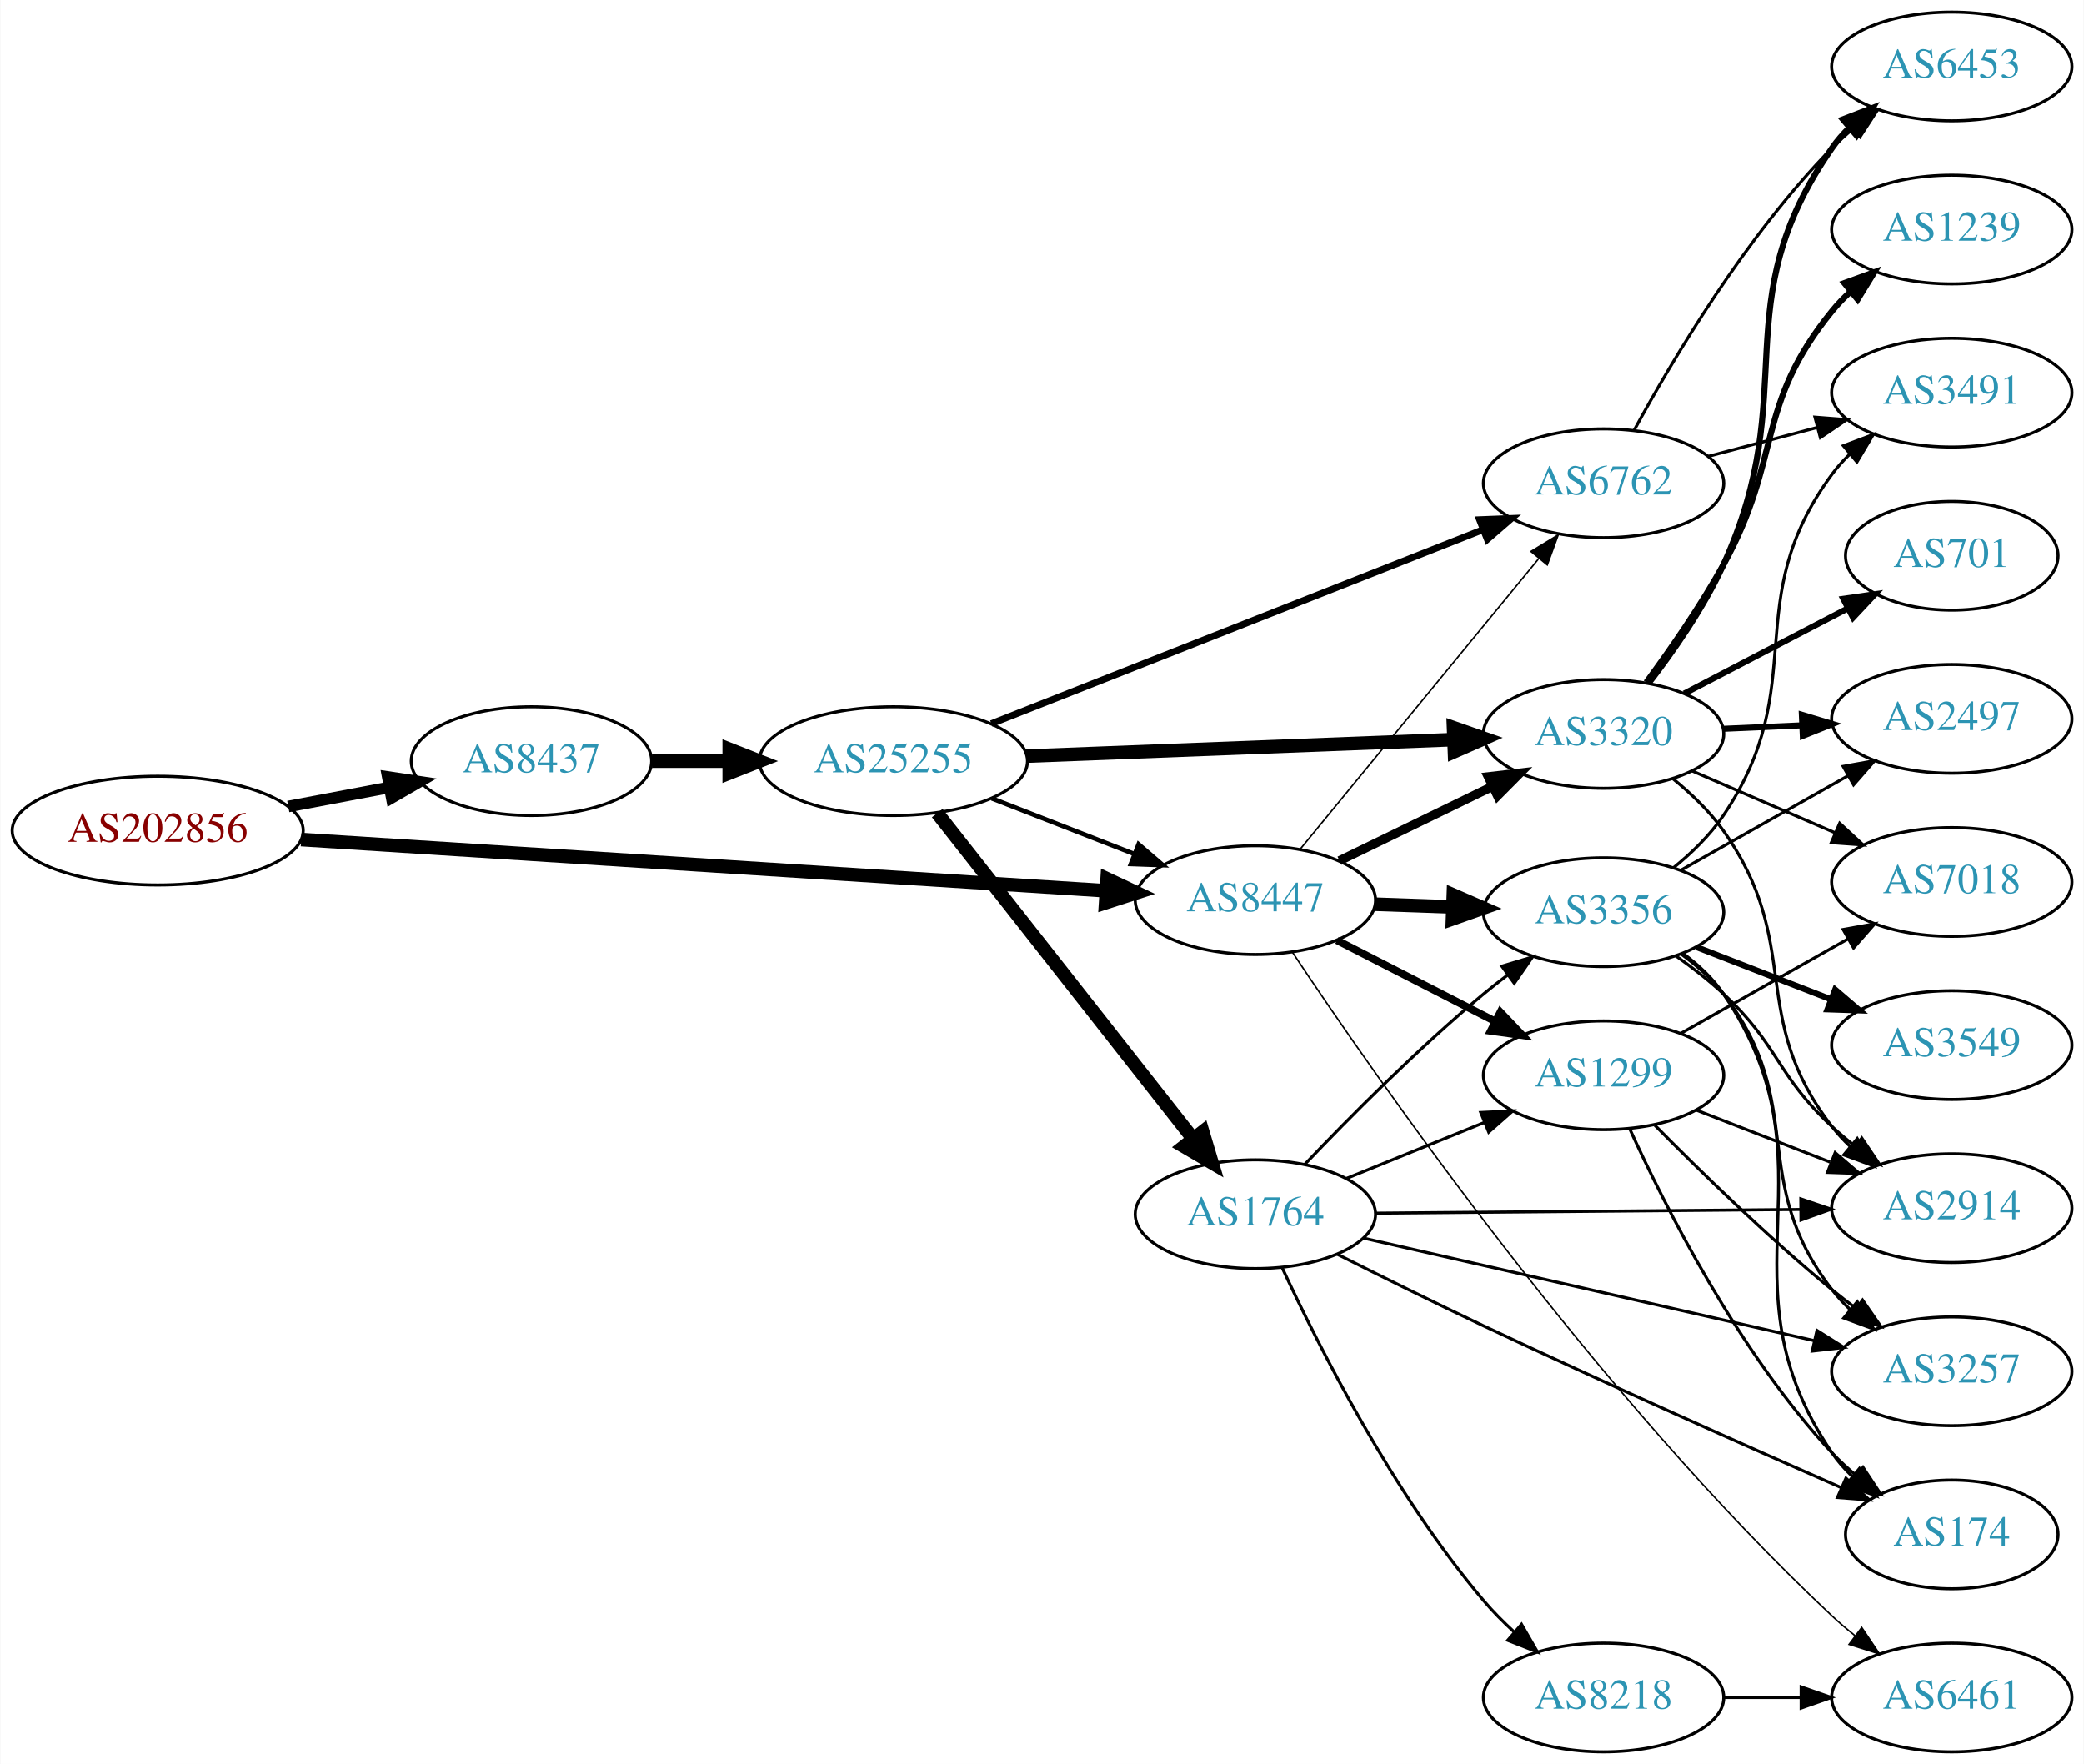
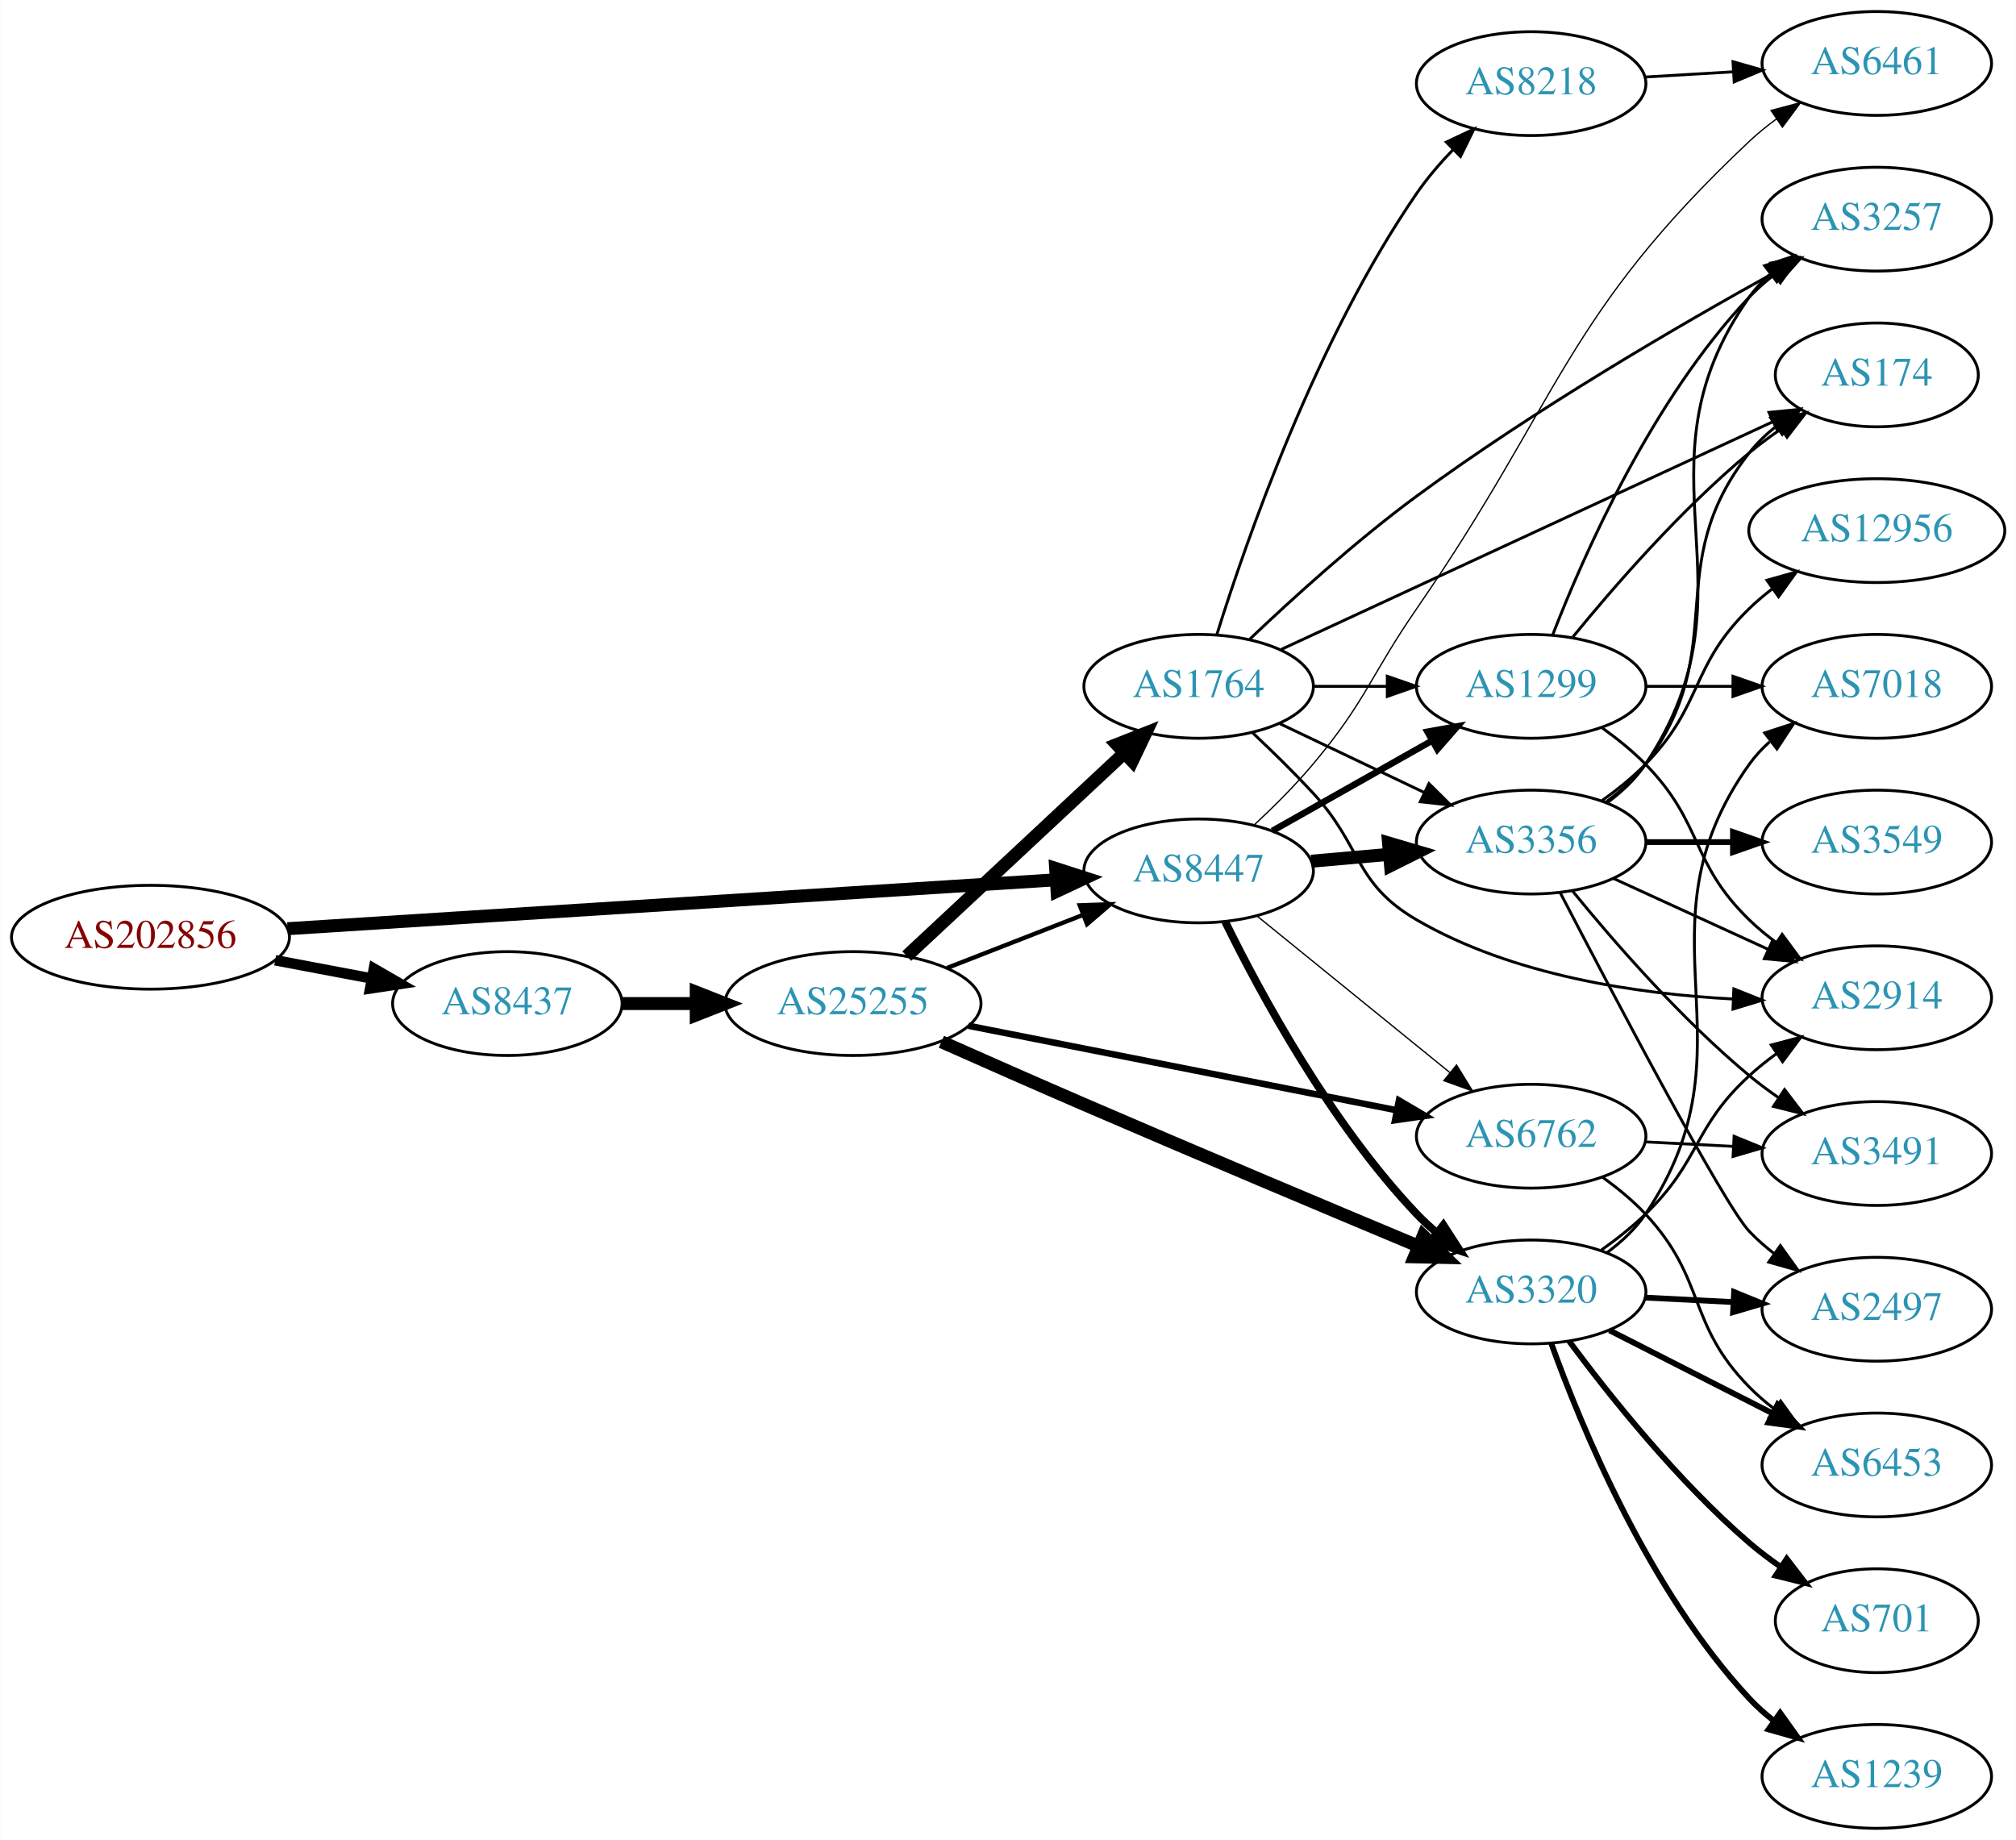
- <svg xmlns="http://www.w3.org/2000/svg" xmlns:xlink="http://www.w3.org/1999/xlink" width="690pt" height="584pt" viewBox="0.00 0.00 689.76 584.00">
-   <g id="graph0" class="graph" transform="scale(1 1) rotate(0) translate(4 580)">
-     <polygon fill="white" stroke="none" points="-4,4 -4,-580 685.755,-580 685.755,4 -4,4" />
+ <svg xmlns="http://www.w3.org/2000/svg" xmlns:xlink="http://www.w3.org/1999/xlink" width="699pt" height="638pt" viewBox="0.00 0.00 698.85 638.00">
+   <g id="graph0" class="graph" transform="scale(1 1) rotate(0) translate(4 634)">
+     <polygon fill="white" stroke="none" points="-4,4 -4,-634 694.855,-634 694.855,4 -4,4" />
    <g id="node1" class="node">
      <g id="a_node1">
        <a xlink:href="/asn/202856" xlink:title="AS202856 ~ BENE GmbH [AT]">
-           <ellipse fill="#ffffff" stroke="black" cx="48.096" cy="-305" rx="48.192" ry="18" />
-           <text text-anchor="middle" x="48.096" y="-301.3" font-family="Times,serif" font-size="14.00" fill="#880000">AS202856</text>
+           <ellipse fill="#ffffff" stroke="black" cx="48.096" cy="-309" rx="48.192" ry="18" />
+           <text text-anchor="middle" x="48.096" y="-305.3" font-family="Times,serif" font-size="14.00" fill="#880000">AS202856</text>
        </a>
      </g>
    </g>
    <g id="node2" class="node">
      <g id="a_node2">
        <a xlink:href="/asn/8437" xlink:title="AS8437 ~ Hutchison Drei Austria GmbH [AT]">
-           <ellipse fill="#ffffff" stroke="black" cx="171.838" cy="-328" rx="39.794" ry="18" />
-           <text text-anchor="middle" x="171.838" y="-324.3" font-family="Times,serif" font-size="14.00" fill="#2c94b3">AS8437</text>
+           <ellipse fill="#ffffff" stroke="black" cx="171.838" cy="-286" rx="39.794" ry="18" />
+           <text text-anchor="middle" x="171.838" y="-282.3" font-family="Times,serif" font-size="14.00" fill="#2c94b3">AS8437</text>
        </a>
      </g>
    </g>
    <g id="edge1" class="edge">
-       <path fill="none" stroke="black" stroke-width="3.825" d="M91.334,-312.98C102.165,-315.026 113.868,-317.237 124.877,-319.317" />
-       <polygon fill="black" stroke="black" stroke-width="3.825" points="124.272,-322.764 134.748,-321.182 125.571,-315.886 124.272,-322.764" />
+       <path fill="none" stroke="black" stroke-width="3.643" d="M91.334,-301.02C102.165,-298.974 113.868,-296.763 124.877,-294.683" />
+       <polygon fill="black" stroke="black" stroke-width="3.643" points="125.571,-298.114 134.748,-292.818 124.272,-291.236 125.571,-298.114" />
    </g>
    <g id="node3" class="node">
      <g id="a_node3">
        <a xlink:href="/asn/8447" xlink:title="AS8447 ~ A1 Telekom Austria AG [AT]">
-           <ellipse fill="#ffffff" stroke="black" cx="411.523" cy="-282" rx="39.794" ry="18" />
-           <text text-anchor="middle" x="411.523" y="-278.3" font-family="Times,serif" font-size="14.00" fill="#2c94b3">AS8447</text>
+           <ellipse fill="#ffffff" stroke="black" cx="411.523" cy="-332" rx="39.794" ry="18" />
+           <text text-anchor="middle" x="411.523" y="-328.3" font-family="Times,serif" font-size="14.00" fill="#2c94b3">AS8447</text>
        </a>
      </g>
    </g>
    <g id="edge2" class="edge">
-       <path fill="none" stroke="black" stroke-width="4.5" d="M95.606,-302.04C164.246,-297.672 292.062,-289.538 361.896,-285.094" />
-       <polygon fill="black" stroke="black" stroke-width="4.5" points="362.446,-289.005 372.176,-284.44 361.946,-281.146 362.446,-289.005" />
+       <path fill="none" stroke="black" stroke-width="4.5" d="M95.606,-311.96C164.246,-316.328 292.062,-324.462 361.896,-328.906" />
+       <polygon fill="black" stroke="black" stroke-width="4.5" points="361.946,-332.854 372.176,-329.56 362.446,-324.995 361.946,-332.854" />
    </g>
    <g id="node4" class="node">
      <g id="a_node4">
        <a xlink:href="/asn/25255" xlink:title="AS25255 ~ ==&gt; TELE2 AUSTRIA &lt;== [AT]">
-           <ellipse fill="#ffffff" stroke="black" cx="291.681" cy="-328" rx="44.393" ry="18" />
-           <text text-anchor="middle" x="291.681" y="-324.3" font-family="Times,serif" font-size="14.00" fill="#2c94b3">AS25255</text>
+           <ellipse fill="#ffffff" stroke="black" cx="291.681" cy="-286" rx="44.393" ry="18" />
+           <text text-anchor="middle" x="291.681" y="-282.3" font-family="Times,serif" font-size="14.00" fill="#2c94b3">AS25255</text>
        </a>
      </g>
    </g>
    <g id="edge3" class="edge">
-       <path fill="none" stroke="black" stroke-width="4.5" d="M211.751,-328C219.853,-328 228.528,-328 237.055,-328" />
-       <polygon fill="black" stroke="black" stroke-width="4.5" points="237.332,-331.938 247.332,-328 237.332,-324.063 237.332,-331.938" />
-     </g>
-     <g id="node5" class="node">
-       <g id="a_node5">
-         <a xlink:href="/asn/6762" xlink:title="AS6762 ~ TELECOM ITALIA SPARKLE S.p.A. [IT]">
-           <ellipse fill="#ffffff" stroke="black" cx="526.816" cy="-420" rx="39.794" ry="18" />
-           <text text-anchor="middle" x="526.816" y="-416.3" font-family="Times,serif" font-size="14.00" fill="#2c94b3">AS6762</text>
-         </a>
-       </g>
-     </g>
-     <g id="edge26" class="edge">
-       <path fill="none" stroke="black" stroke-width="0.5" d="M426.415,-298.922C446.12,-322.924 482.329,-367.029 505.18,-394.864" />
-       <polygon fill="black" stroke="black" stroke-width="0.5" points="502.76,-397.432 511.81,-402.94 508.17,-392.99 502.76,-397.432" />
+       <path fill="none" stroke="black" stroke-width="4.5" d="M211.751,-286C219.853,-286 228.528,-286 237.055,-286" />
+       <polygon fill="black" stroke="black" stroke-width="4.5" points="237.332,-289.938 247.332,-286 237.332,-282.063 237.332,-289.938" />
+     </g>
+     <g id="node6" class="node">
+       <g id="a_node6">
+         <a xlink:href="/asn/3320" xlink:title="AS3320 ~ DTAG [DE]">
+           <ellipse fill="#ffffff" stroke="black" cx="526.816" cy="-186" rx="39.794" ry="18" />
+           <text text-anchor="middle" x="526.816" y="-182.3" font-family="Times,serif" font-size="14.00" fill="#2c94b3">AS3320</text>
+         </a>
+       </g>
+     </g>
+     <g id="edge25" class="edge">
+       <path fill="none" stroke="black" stroke-width="2.7" d="M420.755,-314.348C432.845,-289.695 457.244,-244.447 487.17,-213 489.232,-210.832 491.494,-208.733 493.857,-206.727" />
+       <polygon fill="black" stroke="black" stroke-width="2.7" points="496.379,-209.199 502.13,-200.3 492.085,-203.671 496.379,-209.199" />
    </g>
    <g id="node7" class="node">
      <g id="a_node7">
-         <a xlink:href="/asn/3320" xlink:title="AS3320 ~ DTAG [DE]">
-           <ellipse fill="#ffffff" stroke="black" cx="526.816" cy="-337" rx="39.794" ry="18" />
-           <text text-anchor="middle" x="526.816" y="-333.3" font-family="Times,serif" font-size="14.00" fill="#2c94b3">AS3320</text>
-         </a>
-       </g>
-     </g>
-     <g id="edge25" class="edge">
-       <path fill="none" stroke="black" stroke-width="3" d="M439.372,-295.034C454.469,-302.363 473.513,-311.609 489.882,-319.555" />
-       <polygon fill="black" stroke="black" stroke-width="3" points="488.635,-322.841 499.16,-324.059 491.692,-316.543 488.635,-322.841" />
+         <a xlink:href="/asn/6762" xlink:title="AS6762 ~ TELECOM ITALIA SPARKLE S.p.A. [IT]">
+           <ellipse fill="#ffffff" stroke="black" cx="526.816" cy="-240" rx="39.794" ry="18" />
+           <text text-anchor="middle" x="526.816" y="-236.3" font-family="Times,serif" font-size="14.00" fill="#2c94b3">AS6762</text>
+         </a>
+       </g>
+     </g>
+     <g id="edge23" class="edge">
+       <path fill="none" stroke="black" stroke-width="0.45" d="M431.742,-316.393C450.133,-301.458 478.053,-278.786 498.703,-262.017" />
+       <polygon fill="black" stroke="black" stroke-width="0.45" points="500.947,-264.704 506.503,-255.683 496.534,-259.27 500.947,-264.704" />
    </g>
    <g id="node9" class="node">
      <g id="a_node9">
        <a xlink:href="/asn/3356" xlink:title="AS3356 ~ Level 3 Parent, LLC [US]">
-           <ellipse fill="#ffffff" stroke="black" cx="526.816" cy="-278" rx="39.794" ry="18" />
-           <text text-anchor="middle" x="526.816" y="-274.3" font-family="Times,serif" font-size="14.00" fill="#2c94b3">AS3356</text>
-         </a>
-       </g>
-     </g>
-     <g id="edge23" class="edge">
-       <path fill="none" stroke="black" stroke-width="4.5" d="M451.195,-280.635C459.398,-280.345 468.162,-280.036 476.694,-279.734" />
-       <polygon fill="black" stroke="black" stroke-width="4.5" points="477.079,-283.661 486.934,-279.373 476.801,-275.791 477.079,-283.661" />
+           <ellipse fill="#ffffff" stroke="black" cx="526.816" cy="-342" rx="39.794" ry="18" />
+           <text text-anchor="middle" x="526.816" y="-338.3" font-family="Times,serif" font-size="14.00" fill="#2c94b3">AS3356</text>
+         </a>
+       </g>
+     </g>
+     <g id="edge22" class="edge">
+       <path fill="none" stroke="black" stroke-width="4.5" d="M450.563,-335.358C459.25,-336.124 468.594,-336.949 477.643,-337.748" />
+       <polygon fill="black" stroke="black" stroke-width="4.5" points="477.376,-341.677 487.684,-338.634 478.068,-333.833 477.376,-341.677" />
+     </g>
+     <g id="node12" class="node">
+       <g id="a_node12">
+         <a xlink:href="/asn/1299" xlink:title="AS1299 ~ Telia Carrier [EU]">
+           <ellipse fill="#ffffff" stroke="black" cx="526.816" cy="-396" rx="39.794" ry="18" />
+           <text text-anchor="middle" x="526.816" y="-392.3" font-family="Times,serif" font-size="14.00" fill="#2c94b3">AS1299</text>
+         </a>
+       </g>
+     </g>
+     <g id="edge24" class="edge">
+       <path fill="none" stroke="black" stroke-width="2.25" d="M437.106,-345.887C453.288,-355.029 474.676,-367.111 492.396,-377.121" />
+       <polygon fill="black" stroke="black" stroke-width="2.25" points="490.853,-380.269 501.281,-382.14 494.296,-374.174 490.853,-380.269" />
+     </g>
+     <g id="node20" class="node">
+       <g id="a_node20">
+         <a xlink:href="/asn/6461" xlink:title="AS6461 ~ Zayo Bandwidth [US]">
+           <ellipse fill="#ffffff" stroke="black" cx="646.659" cy="-612" rx="39.794" ry="18" />
+           <text text-anchor="middle" x="646.659" y="-608.3" font-family="Times,serif" font-size="14.00" fill="#2c94b3">AS6461</text>
+         </a>
+       </g>
+     </g>
+     <g id="edge26" class="edge">
+       <path fill="none" stroke="black" stroke-width="0.45" d="M430.654,-347.812C437.422,-354.102 444.964,-361.596 451.17,-369 469.698,-391.106 470.805,-399.247 487.17,-423 537.306,-495.774 538.131,-524.41 602.463,-585 605.35,-587.719 608.551,-590.314 611.867,-592.745" />
+       <polygon fill="black" stroke="black" stroke-width="0.45" points="609.996,-595.705 620.236,-598.427 613.928,-589.914 609.996,-595.705" />
+     </g>
+     <g id="edge7" class="edge">
+       <path fill="none" stroke="black" stroke-width="1.5" d="M324.26,-298.327C338.689,-303.96 355.929,-310.689 371.19,-316.646" />
+       <polygon fill="black" stroke="black" stroke-width="1.5" points="370.296,-320.054 380.884,-320.43 372.841,-313.534 370.296,-320.054" />
+     </g>
+     <g id="node5" class="node">
+       <g id="a_node5">
+         <a xlink:href="/asn/1764" xlink:title="AS1764 ~ NEXTLAYER-AS [AT]">
+           <ellipse fill="#ffffff" stroke="black" cx="411.523" cy="-396" rx="39.794" ry="18" />
+           <text text-anchor="middle" x="411.523" y="-392.3" font-family="Times,serif" font-size="14.00" fill="#2c94b3">AS1764</text>
+         </a>
+       </g>
+     </g>
+     <g id="edge4" class="edge">
+       <path fill="none" stroke="black" stroke-width="4.5" d="M310.323,-302.468C330.31,-321.125 363.034,-351.671 385.617,-372.752" />
+       <polygon fill="black" stroke="black" stroke-width="4.5" points="383.148,-375.833 393.145,-379.778 388.522,-370.076 383.148,-375.833" />
+     </g>
+     <g id="edge5" class="edge">
+       <path fill="none" stroke="black" stroke-width="4.5" d="M322.339,-272.753C337.188,-266.157 355.455,-258.095 371.877,-251 411.166,-234.025 456.297,-215.027 487.488,-201.976" />
+       <polygon fill="black" stroke="black" stroke-width="4.5" points="489.393,-205.448 497.1,-197.958 486.355,-198.182 489.393,-205.448" />
+     </g>
+     <g id="edge6" class="edge">
+       <path fill="none" stroke="black" stroke-width="2.25" d="M331.702,-278.301C372.624,-270.226 436.88,-257.548 480.137,-249.013" />
+       <polygon fill="black" stroke="black" stroke-width="2.25" points="480.98,-252.414 490.113,-247.045 479.625,-245.547 480.98,-252.414" />
+     </g>
+     <g id="node8" class="node">
+       <g id="a_node8">
+         <a xlink:href="/asn/174" xlink:title="AS174 ~ Cogent Communications [US]">
+           <ellipse fill="#ffffff" stroke="black" cx="646.659" cy="-504" rx="35.194" ry="18" />
+           <text text-anchor="middle" x="646.659" y="-500.3" font-family="Times,serif" font-size="14.00" fill="#2c94b3">AS174</text>
+         </a>
+       </g>
+     </g>
+     <g id="edge8" class="edge">
+       <path fill="none" stroke="black" d="M440.182,-408.813C482.724,-428.52 564.161,-466.246 610.718,-487.814" />
+       <polygon fill="black" stroke="black" points="609.275,-491.003 619.82,-492.03 612.218,-484.651 609.275,-491.003" />
+     </g>
+     <g id="edge9" class="edge">
+       <path fill="none" stroke="black" d="M439.66,-383.066C454.654,-375.919 473.475,-366.948 489.698,-359.215" />
+       <polygon fill="black" stroke="black" points="491.38,-362.291 498.901,-354.829 488.368,-355.972 491.38,-362.291" />
+     </g>
+     <g id="node10" class="node">
+       <g id="a_node10">
+         <a xlink:href="/asn/2914" xlink:title="AS2914 ~ NTT America, Inc. [US]">
+           <ellipse fill="#ffffff" stroke="black" cx="646.659" cy="-288" rx="39.794" ry="18" />
+           <text text-anchor="middle" x="646.659" y="-284.3" font-family="Times,serif" font-size="14.00" fill="#2c94b3">AS2914</text>
+         </a>
+       </g>
+     </g>
+     <g id="edge10" class="edge">
+       <path fill="none" stroke="black" d="M430.28,-379.858C437.002,-373.528 444.61,-366.092 451.17,-359 468.327,-340.451 465.33,-327.706 487.17,-315 520.369,-295.686 563.67,-289.334 596.621,-287.59" />
+       <polygon fill="black" stroke="black" points="597.079,-291.075 606.93,-287.175 596.797,-284.08 597.079,-291.075" />
+     </g>
+     <g id="node11" class="node">
+       <g id="a_node11">
+         <a xlink:href="/asn/8218" xlink:title="AS8218 ~ legacy Neotelecoms [FR]">
+           <ellipse fill="#ffffff" stroke="black" cx="526.816" cy="-605" rx="39.794" ry="18" />
+           <text text-anchor="middle" x="526.816" y="-601.3" font-family="Times,serif" font-size="14.00" fill="#2c94b3">AS8218</text>
+         </a>
+       </g>
+     </g>
+     <g id="edge11" class="edge">
+       <path fill="none" stroke="black" d="M417.812,-413.871C427.934,-446.296 452.188,-516.165 487.17,-567 490.81,-572.29 495.256,-577.461 499.82,-582.199" />
+       <polygon fill="black" stroke="black" points="497.403,-584.732 506.989,-589.245 502.31,-579.739 497.403,-584.732" />
+     </g>
+     <g id="edge12" class="edge">
+       <path fill="none" stroke="black" d="M451.195,-396C459.398,-396 468.162,-396 476.694,-396" />
+       <polygon fill="black" stroke="black" points="476.934,-399.5 486.934,-396 476.933,-392.5 476.934,-399.5" />
    </g>
    <g id="node13" class="node">
      <g id="a_node13">
-         <a xlink:href="/asn/1299" xlink:title="AS1299 ~ Telia Carrier [EU]">
-           <ellipse fill="#ffffff" stroke="black" cx="526.816" cy="-224" rx="39.794" ry="18" />
-           <text text-anchor="middle" x="526.816" y="-220.3" font-family="Times,serif" font-size="14.00" fill="#2c94b3">AS1299</text>
-         </a>
-       </g>
-     </g>
-     <g id="edge24" class="edge">
-       <path fill="none" stroke="black" stroke-width="2.5" d="M438.515,-268.694C454.059,-260.736 474.01,-250.522 490.914,-241.868" />
-       <polygon fill="black" stroke="black" stroke-width="2.5" points="492.639,-244.917 499.945,-237.244 489.449,-238.686 492.639,-244.917" />
+         <a xlink:href="/asn/3257" xlink:title="AS3257 ~ GTT [DE]">
+           <ellipse fill="#ffffff" stroke="black" cx="646.659" cy="-558" rx="39.794" ry="18" />
+           <text text-anchor="middle" x="646.659" y="-554.3" font-family="Times,serif" font-size="14.00" fill="#2c94b3">AS3257</text>
+         </a>
+       </g>
+     </g>
+     <g id="edge13" class="edge">
+       <path fill="none" stroke="black" d="M429.276,-412.389C443.94,-426.339 466.13,-446.52 487.17,-462 528.026,-492.06 578.678,-521.509 611.56,-539.696" />
+       <polygon fill="black" stroke="black" points="609.89,-542.773 620.34,-544.519 613.26,-536.637 609.89,-542.773" />
+     </g>
+     <g id="edge21" class="edge">
+       <path fill="none" stroke="black" d="M551.229,-200.572C556.492,-204.323 561.873,-208.562 566.463,-213 585.634,-231.536 582.823,-242.961 602.463,-261 605.383,-263.683 608.606,-266.254 611.936,-268.671" />
+       <polygon fill="black" stroke="black" points="610.075,-271.638 620.321,-274.335 613.993,-265.837 610.075,-271.638" />
+     </g>
+     <g id="node15" class="node">
+       <g id="a_node15">
+         <a xlink:href="/asn/6453" xlink:title="AS6453 ~ TATA COMMUNICATIONS (AMERICA) INC [US]">
+           <ellipse fill="#ffffff" stroke="black" cx="646.659" cy="-126" rx="39.794" ry="18" />
+           <text text-anchor="middle" x="646.659" y="-122.3" font-family="Times,serif" font-size="14.00" fill="#2c94b3">AS6453</text>
+         </a>
+       </g>
+     </g>
+     <g id="edge16" class="edge">
+       <path fill="none" stroke="black" stroke-width="2" d="M553.969,-172.684C570.599,-164.217 592.335,-153.15 610.47,-143.917" />
+       <polygon fill="black" stroke="black" stroke-width="2" points="612.255,-146.935 619.579,-139.279 609.079,-140.697 612.255,-146.935" />
    </g>
    <g id="node16" class="node">
      <g id="a_node16">
-         <a xlink:href="/asn/6461" xlink:title="AS6461 ~ Zayo Bandwidth [US]">
-           <ellipse fill="#ffffff" stroke="black" cx="642.109" cy="-18" rx="39.794" ry="18" />
-           <text text-anchor="middle" x="642.109" y="-14.3" font-family="Times,serif" font-size="14.00" fill="#2c94b3">AS6461</text>
-         </a>
-       </g>
-     </g>
-     <g id="edge27" class="edge">
-       <path fill="none" stroke="black" stroke-width="0.5" d="M423.73,-264.836C451.038,-223.795 524.517,-117.978 602.463,-45 604.852,-42.762 607.439,-40.565 610.102,-38.45" />
-       <polygon fill="black" stroke="black" stroke-width="0.5" points="612.291,-41.184 618.203,-32.392 608.099,-35.578 612.291,-41.184" />
-     </g>
-     <g id="edge7" class="edge">
-       <path fill="none" stroke="black" stroke-width="1.5" d="M324.26,-315.673C338.689,-310.04 355.929,-303.311 371.19,-297.354" />
-       <polygon fill="black" stroke="black" stroke-width="1.5" points="372.841,-300.466 380.884,-293.57 370.296,-293.946 372.841,-300.466" />
-     </g>
-     <g id="edge4" class="edge">
-       <path fill="none" stroke="black" stroke-width="2.25" d="M324.122,-340.408C366.271,-357.04 441.068,-386.557 486.774,-404.593" />
-       <polygon fill="black" stroke="black" stroke-width="2.25" points="485.754,-407.953 496.341,-408.369 488.324,-401.442 485.754,-407.953" />
-     </g>
-     <g id="node6" class="node">
-       <g id="a_node6">
-         <a xlink:href="/asn/1764" xlink:title="AS1764 ~ NEXTLAYER-AS [AT]">
-           <ellipse fill="#ffffff" stroke="black" cx="411.523" cy="-178" rx="39.794" ry="18" />
-           <text text-anchor="middle" x="411.523" y="-174.3" font-family="Times,serif" font-size="14.00" fill="#2c94b3">AS1764</text>
-         </a>
-       </g>
-     </g>
-     <g id="edge5" class="edge">
-       <path fill="none" stroke="black" stroke-width="4.5" d="M306.199,-310.793C326.976,-284.345 366.868,-233.568 390.85,-203.042" />
-       <polygon fill="black" stroke="black" stroke-width="4.5" points="394.081,-205.302 397.163,-195.006 387.889,-200.437 394.081,-205.302" />
-     </g>
-     <g id="edge6" class="edge">
-       <path fill="none" stroke="black" stroke-width="4.5" d="M335.713,-329.661C375.739,-331.206 435.315,-333.506 477.078,-335.118" />
-       <polygon fill="black" stroke="black" stroke-width="4.5" points="477.144,-339.061 487.289,-335.513 477.448,-331.192 477.144,-339.061" />
+         <a xlink:href="/asn/2497" xlink:title="AS2497 ~ Internet Initiative Japan Inc. [JP]">
+           <ellipse fill="#ffffff" stroke="black" cx="646.659" cy="-180" rx="39.794" ry="18" />
+           <text text-anchor="middle" x="646.659" y="-176.3" font-family="Times,serif" font-size="14.00" fill="#2c94b3">AS2497</text>
+         </a>
+       </g>
+     </g>
+     <g id="edge17" class="edge">
+       <path fill="none" stroke="black" stroke-width="2" d="M566.402,-184.035C576.169,-183.538 586.785,-182.998 596.979,-182.479" />
+       <polygon fill="black" stroke="black" stroke-width="2" points="597.177,-185.973 606.986,-181.969 596.821,-178.982 597.177,-185.973" />
+     </g>
+     <g id="node17" class="node">
+       <g id="a_node17">
+         <a xlink:href="/asn/1239" xlink:title="AS1239 ~ Sprint [US]">
+           <ellipse fill="#ffffff" stroke="black" cx="646.659" cy="-18" rx="39.794" ry="18" />
+           <text text-anchor="middle" x="646.659" y="-14.3" font-family="Times,serif" font-size="14.00" fill="#2c94b3">AS1239</text>
+         </a>
+       </g>
+     </g>
+     <g id="edge18" class="edge">
+       <path fill="none" stroke="black" stroke-width="2" d="M533.801,-168.135C544.115,-139.441 567.552,-82.509 602.463,-45 605.023,-42.249 607.924,-39.667 610.982,-37.274" />
+       <polygon fill="black" stroke="black" stroke-width="2" points="613.162,-40.019 619.316,-31.394 609.127,-34.299 613.162,-40.019" />
+     </g>
+     <g id="node18" class="node">
+       <g id="a_node18">
+         <a xlink:href="/asn/7018" xlink:title="AS7018 ~ AT&amp;T Services, Inc. [US]">
+           <ellipse fill="#ffffff" stroke="black" cx="646.659" cy="-396" rx="39.794" ry="18" />
+           <text text-anchor="middle" x="646.659" y="-392.3" font-family="Times,serif" font-size="14.00" fill="#2c94b3">AS7018</text>
+         </a>
+       </g>
+     </g>
+     <g id="edge19" class="edge">
+       <path fill="none" stroke="black" d="M553.104,-199.628C558.161,-203.371 562.982,-207.845 566.463,-213 606.28,-271.972 561.149,-311.066 602.463,-369 604.465,-371.808 606.86,-374.387 609.481,-376.742" />
+       <polygon fill="black" stroke="black" points="607.786,-379.851 617.858,-383.138 612.034,-374.288 607.786,-379.851" />
+     </g>
+     <g id="node19" class="node">
+       <g id="a_node19">
+         <a xlink:href="/asn/701" xlink:title="AS701 ~ UUNET [US]">
+           <ellipse fill="#ffffff" stroke="black" cx="646.659" cy="-72" rx="35.194" ry="18" />
+           <text text-anchor="middle" x="646.659" y="-68.3" font-family="Times,serif" font-size="14.00" fill="#2c94b3">AS701</text>
+         </a>
+       </g>
+     </g>
+     <g id="edge20" class="edge">
+       <path fill="none" stroke="black" stroke-width="2" d="M539.968,-168.952C553.751,-150.362 577.563,-120.409 602.463,-99 605.874,-96.067 609.636,-93.233 613.473,-90.575" />
+       <polygon fill="black" stroke="black" stroke-width="2" points="615.439,-93.471 621.89,-85.067 611.606,-87.614 615.439,-93.471" />
    </g>
    <g id="node14" class="node">
      <g id="a_node14">
        <a xlink:href="/asn/3491" xlink:title="AS3491 ~ PCCW Global, Inc. [US]">
-           <ellipse fill="#ffffff" stroke="black" cx="642.109" cy="-450" rx="39.794" ry="18" />
-           <text text-anchor="middle" x="642.109" y="-446.3" font-family="Times,serif" font-size="14.00" fill="#2c94b3">AS3491</text>
+           <ellipse fill="#ffffff" stroke="black" cx="646.659" cy="-234" rx="39.794" ry="18" />
+           <text text-anchor="middle" x="646.659" y="-230.3" font-family="Times,serif" font-size="14.00" fill="#2c94b3">AS3491</text>
        </a>
      </g>
    </g>
    <g id="edge14" class="edge">
-       <path fill="none" stroke="black" d="M561.501,-428.92C572.814,-431.915 585.597,-435.3 597.556,-438.467" />
-       <polygon fill="black" stroke="black" points="596.795,-441.886 607.358,-441.063 598.587,-435.12 596.795,-441.886" />
-     </g>
-     <g id="node15" class="node">
-       <g id="a_node15">
-         <a xlink:href="/asn/6453" xlink:title="AS6453 ~ TATA COMMUNICATIONS (AMERICA) INC [US]">
-           <ellipse fill="#ffffff" stroke="black" cx="642.109" cy="-558" rx="39.794" ry="18" />
-           <text text-anchor="middle" x="642.109" y="-554.3" font-family="Times,serif" font-size="14.00" fill="#2c94b3">AS6453</text>
-         </a>
-       </g>
+       <path fill="none" stroke="black" d="M566.402,-238.035C576.169,-237.538 586.785,-236.998 596.979,-236.479" />
+       <polygon fill="black" stroke="black" points="597.177,-239.973 606.986,-235.969 596.821,-232.982 597.177,-239.973" />
    </g>
    <g id="edge15" class="edge">
-       <path fill="none" stroke="black" d="M536.952,-437.598C549.557,-460.783 573.982,-502.008 602.463,-531 604.56,-533.135 606.846,-535.211 609.225,-537.201" />
-       <polygon fill="black" stroke="black" points="607.47,-540.267 617.528,-543.597 611.743,-534.722 607.47,-540.267" />
-     </g>
-     <g id="node8" class="node">
-       <g id="a_node8">
-         <a xlink:href="/asn/174" xlink:title="AS174 ~ Cogent Communications [US]">
-           <ellipse fill="#ffffff" stroke="black" cx="642.109" cy="-72" rx="35.194" ry="18" />
-           <text text-anchor="middle" x="642.109" y="-68.3" font-family="Times,serif" font-size="14.00" fill="#2c94b3">AS174</text>
-         </a>
-       </g>
-     </g>
-     <g id="edge8" class="edge">
-       <path fill="none" stroke="black" d="M438.657,-164.736C452.928,-157.572 470.948,-148.652 487.17,-141 527.498,-121.976 574.306,-101.175 605.622,-87.439" />
-       <polygon fill="black" stroke="black" points="607.062,-90.629 614.819,-83.413 604.255,-84.217 607.062,-90.629" />
-     </g>
-     <g id="edge9" class="edge">
-       <path fill="none" stroke="black" d="M427.828,-194.455C442.441,-209.796 465.397,-232.956 487.17,-251 489.69,-253.089 492.367,-255.184 495.089,-257.233" />
-       <polygon fill="black" stroke="black" points="493.134,-260.139 503.282,-263.187 497.249,-254.477 493.134,-260.139" />
-     </g>
-     <g id="node10" class="node">
-       <g id="a_node10">
-         <a xlink:href="/asn/8218" xlink:title="AS8218 ~ legacy Neotelecoms [FR]">
-           <ellipse fill="#ffffff" stroke="black" cx="526.816" cy="-18" rx="39.794" ry="18" />
-           <text text-anchor="middle" x="526.816" y="-14.3" font-family="Times,serif" font-size="14.00" fill="#2c94b3">AS8218</text>
-         </a>
-       </g>
-     </g>
-     <g id="edge10" class="edge">
-       <path fill="none" stroke="black" d="M420.433,-160.19C432.478,-134.246 457.212,-85.309 487.17,-50 490.167,-46.467 493.587,-43.021 497.125,-39.778" />
-       <polygon fill="black" stroke="black" points="499.646,-42.226 504.939,-33.048 495.078,-36.922 499.646,-42.226" />
-     </g>
-     <g id="node11" class="node">
-       <g id="a_node11">
-         <a xlink:href="/asn/3257" xlink:title="AS3257 ~ GTT [DE]">
-           <ellipse fill="#ffffff" stroke="black" cx="642.109" cy="-126" rx="39.794" ry="18" />
-           <text text-anchor="middle" x="642.109" y="-122.3" font-family="Times,serif" font-size="14.00" fill="#2c94b3">AS3257</text>
-         </a>
-       </g>
-     </g>
-     <g id="edge11" class="edge">
-       <path fill="none" stroke="black" d="M447.24,-170.102C487.215,-161.009 552.973,-146.05 596.657,-136.112" />
-       <polygon fill="black" stroke="black" points="597.466,-139.518 606.44,-133.887 595.913,-132.692 597.466,-139.518" />
-     </g>
-     <g id="node12" class="node">
-       <g id="a_node12">
-         <a xlink:href="/asn/2914" xlink:title="AS2914 ~ NTT America, Inc. [US]">
-           <ellipse fill="#ffffff" stroke="black" cx="642.109" cy="-180" rx="39.794" ry="18" />
-           <text text-anchor="middle" x="642.109" y="-176.3" font-family="Times,serif" font-size="14.00" fill="#2c94b3">AS2914</text>
-         </a>
-       </g>
-     </g>
-     <g id="edge12" class="edge">
-       <path fill="none" stroke="black" d="M451.3,-178.339C490.132,-178.679 550.016,-179.203 592.114,-179.571" />
-       <polygon fill="black" stroke="black" points="592.112,-183.071 602.142,-179.659 592.173,-176.072 592.112,-183.071" />
-     </g>
-     <g id="edge13" class="edge">
-       <path fill="none" stroke="black" d="M441.699,-189.846C455.574,-195.48 472.352,-202.292 487.261,-208.346" />
-       <polygon fill="black" stroke="black" points="486.157,-211.675 496.739,-212.194 488.79,-205.189 486.157,-211.675" />
-     </g>
-     <g id="edge22" class="edge">
-       <path fill="none" stroke="black" d="M549.781,-322.158C555.815,-317.256 561.935,-311.401 566.463,-305 593.258,-267.117 574.141,-243.756 602.463,-207 604.242,-204.69 606.275,-202.501 608.456,-200.442" />
-       <polygon fill="black" stroke="black" points="610.812,-203.035 616.289,-193.966 606.352,-197.64 610.812,-203.035" />
-     </g>
-     <g id="edge21" class="edge">
-       <path fill="none" stroke="black" stroke-width="2" d="M541.662,-353.71C549.896,-364.379 559.968,-378.824 566.463,-393 592.864,-450.626 566.25,-478.976 602.463,-531 604.128,-533.393 606.079,-535.643 608.203,-537.743" />
-       <polygon fill="black" stroke="black" stroke-width="2" points="606.039,-540.498 615.929,-544.298 610.568,-535.16 606.039,-540.498" />
-     </g>
-     <g id="node17" class="node">
-       <g id="a_node17">
-         <a xlink:href="/asn/7018" xlink:title="AS7018 ~ AT&amp;T Services, Inc. [US]">
-           <ellipse fill="#ffffff" stroke="black" cx="642.109" cy="-288" rx="39.794" ry="18" />
-           <text text-anchor="middle" x="642.109" y="-284.3" font-family="Times,serif" font-size="14.00" fill="#2c94b3">AS7018</text>
-         </a>
-       </g>
-     </g>
-     <g id="edge17" class="edge">
-       <path fill="none" stroke="black" d="M556.112,-324.762C570.441,-318.564 588.031,-310.957 603.483,-304.273" />
-       <polygon fill="black" stroke="black" points="604.992,-307.434 612.781,-300.252 602.213,-301.01 604.992,-307.434" />
-     </g>
-     <g id="node18" class="node">
-       <g id="a_node18">
-         <a xlink:href="/asn/1239" xlink:title="AS1239 ~ Sprint [US]">
-           <ellipse fill="#ffffff" stroke="black" cx="642.109" cy="-504" rx="39.794" ry="18" />
-           <text text-anchor="middle" x="642.109" y="-500.3" font-family="Times,serif" font-size="14.00" fill="#2c94b3">AS1239</text>
-         </a>
-       </g>
-     </g>
-     <g id="edge18" class="edge">
-       <path fill="none" stroke="black" stroke-width="2" d="M540.929,-354.08C548.886,-364.888 558.926,-379.35 566.463,-393 586.095,-428.558 576.83,-445.492 602.463,-477 604.303,-479.262 606.379,-481.417 608.59,-483.451" />
-       <polygon fill="black" stroke="black" stroke-width="2" points="606.518,-486.278 616.481,-489.883 610.94,-480.852 606.518,-486.278" />
-     </g>
-     <g id="node19" class="node">
-       <g id="a_node19">
-         <a xlink:href="/asn/701" xlink:title="AS701 ~ UUNET [US]">
-           <ellipse fill="#ffffff" stroke="black" cx="642.109" cy="-396" rx="35.194" ry="18" />
-           <text text-anchor="middle" x="642.109" y="-392.3" font-family="Times,serif" font-size="14.00" fill="#2c94b3">AS701</text>
-         </a>
-       </g>
-     </g>
-     <g id="edge19" class="edge">
-       <path fill="none" stroke="black" stroke-width="2" d="M553.524,-350.388C569.499,-358.707 590.208,-369.492 607.479,-378.486" />
-       <polygon fill="black" stroke="black" stroke-width="2" points="606.182,-381.757 616.668,-383.272 609.415,-375.548 606.182,-381.757" />
-     </g>
-     <g id="node20" class="node">
-       <g id="a_node20">
-         <a xlink:href="/asn/2497" xlink:title="AS2497 ~ Internet Initiative Japan Inc. [JP]">
-           <ellipse fill="#ffffff" stroke="black" cx="642.109" cy="-342" rx="39.794" ry="18" />
-           <text text-anchor="middle" x="642.109" y="-338.3" font-family="Times,serif" font-size="14.00" fill="#2c94b3">AS2497</text>
-         </a>
-       </g>
-     </g>
-     <g id="edge20" class="edge">
-       <path fill="none" stroke="black" stroke-width="2" d="M566.488,-338.707C574.873,-339.077 583.845,-339.473 592.556,-339.857" />
-       <polygon fill="black" stroke="black" stroke-width="2" points="592.467,-343.357 602.611,-340.301 592.775,-336.363 592.467,-343.357" />
+       <path fill="none" stroke="black" d="M551.569,-225.763C556.819,-221.998 562.108,-217.668 566.463,-213 587.676,-190.261 580.674,-175.189 602.463,-153 605.096,-150.318 608.046,-147.783 611.134,-145.419" />
+       <polygon fill="black" stroke="black" points="613.308,-148.17 619.51,-139.58 609.305,-142.427 613.308,-148.17" />
+     </g>
+     <g id="edge29" class="edge">
+       <path fill="none" stroke="black" d="M552.747,-355.882C557.823,-359.611 562.741,-364.016 566.463,-369 596.734,-409.542 571.164,-437.246 602.463,-477 605.109,-480.361 608.298,-483.417 611.729,-486.161" />
+       <polygon fill="black" stroke="black" points="609.842,-489.113 620.036,-492 613.867,-483.386 609.842,-489.113" />
+     </g>
+     <g id="edge33" class="edge">
+       <path fill="none" stroke="black" d="M555.445,-329.339C571.402,-322.027 591.672,-312.739 608.955,-304.819" />
+       <polygon fill="black" stroke="black" points="610.57,-307.929 618.203,-300.581 607.654,-301.565 610.57,-307.929" />
+     </g>
+     <g id="edge32" class="edge">
+       <path fill="none" stroke="black" d="M553.135,-355.607C558.191,-359.351 563.003,-363.831 566.463,-369 607.487,-430.294 559.883,-470.775 602.463,-531 604.454,-533.816 606.841,-536.401 609.457,-538.76" />
+       <polygon fill="black" stroke="black" points="607.756,-541.865 617.825,-545.162 612.009,-536.306 607.756,-541.865" />
+     </g>
+     <g id="edge31" class="edge">
+       <path fill="none" stroke="black" d="M541.235,-324.935C555.35,-307.625 578.764,-280.655 602.463,-261 605.679,-258.332 609.179,-255.73 612.75,-253.259" />
+       <polygon fill="black" stroke="black" points="614.674,-256.183 621.106,-247.764 610.828,-250.334 614.674,-256.183" />
    </g>
    <g id="edge30" class="edge">
-       <path fill="none" stroke="black" d="M553.082,-264.357C558.141,-260.615 562.967,-256.145 566.463,-251 605.477,-193.575 563.448,-156.425 602.463,-99 604.348,-96.224 606.621,-93.645 609.109,-91.271" />
-       <polygon fill="black" stroke="black" points="611.527,-93.815 617.045,-84.77 607.091,-88.4 611.527,-93.815" />
-     </g>
-     <g id="edge31" class="edge">
-       <path fill="none" stroke="black" d="M552.636,-264.034C557.717,-260.309 562.666,-255.927 566.463,-251 594.784,-214.244 574.141,-189.756 602.463,-153 604.242,-150.69 606.275,-148.501 608.456,-146.442" />
-       <polygon fill="black" stroke="black" points="610.812,-149.035 616.289,-139.966 606.352,-143.64 610.812,-149.035" />
-     </g>
-     <g id="edge33" class="edge">
-       <path fill="none" stroke="black" d="M550.69,-263.573C556.085,-259.757 561.66,-255.451 566.463,-251 584.994,-233.824 583.931,-224.176 602.463,-207 604.864,-204.775 607.458,-202.585 610.126,-200.475" />
-       <polygon fill="black" stroke="black" points="612.313,-203.211 618.236,-194.427 608.127,-197.6 612.313,-203.211" />
-     </g>
-     <g id="edge29" class="edge">
-       <path fill="none" stroke="black" d="M549.958,-292.719C555.997,-297.618 562.076,-303.502 566.463,-310 595.955,-353.686 571.209,-380.556 602.463,-423 604.191,-425.348 606.188,-427.565 608.343,-429.643" />
-       <polygon fill="black" stroke="black" points="606.213,-432.424 616.129,-436.155 610.704,-427.055 606.213,-432.424" />
-     </g>
-     <g id="edge32" class="edge">
-       <path fill="none" stroke="black" d="M552.399,-291.887C568.581,-301.029 589.969,-313.111 607.689,-323.121" />
-       <polygon fill="black" stroke="black" points="606.146,-326.269 616.574,-328.14 609.589,-320.174 606.146,-326.269" />
+       <path fill="none" stroke="black" d="M536.844,-324.536C554.673,-290.222 593.458,-216.5 602.463,-207 605.048,-204.272 607.966,-201.706 611.034,-199.323" />
+       <polygon fill="black" stroke="black" points="613.212,-202.07 619.383,-193.457 609.188,-196.342 613.212,-202.07" />
    </g>
    <g id="node21" class="node">
      <g id="a_node21">
        <a xlink:href="/asn/3549" xlink:title="AS3549 ~ Level 3 Parent, LLC [US]">
-           <ellipse fill="#ffffff" stroke="black" cx="642.109" cy="-234" rx="39.794" ry="18" />
-           <text text-anchor="middle" x="642.109" y="-230.3" font-family="Times,serif" font-size="14.00" fill="#2c94b3">AS3549</text>
+           <ellipse fill="#ffffff" stroke="black" cx="646.659" cy="-342" rx="39.794" ry="18" />
+           <text text-anchor="middle" x="646.659" y="-338.3" font-family="Times,serif" font-size="14.00" fill="#2c94b3">AS3549</text>
        </a>
      </g>
    </g>
    <g id="edge28" class="edge">
-       <path fill="none" stroke="black" stroke-width="2" d="M557.582,-266.44C571.112,-261.185 587.306,-254.896 601.817,-249.26" />
-       <polygon fill="black" stroke="black" stroke-width="2" points="603.487,-252.366 611.541,-245.483 600.953,-245.841 603.487,-252.366" />
-     </g>
-     <g id="edge16" class="edge">
-       <path fill="none" stroke="black" d="M566.488,-18C574.691,-18 583.455,-18 591.987,-18" />
-       <polygon fill="black" stroke="black" points="592.227,-21.5 602.226,-18 592.226,-14.5 592.227,-21.5" />
+       <path fill="none" stroke="black" stroke-width="2" d="M566.729,-342C576.282,-342 586.632,-342 596.594,-342" />
+       <polygon fill="black" stroke="black" stroke-width="2" points="596.787,-345.5 606.787,-342 596.787,-338.5 596.787,-345.5" />
+     </g>
+     <g id="node22" class="node">
+       <g id="a_node22">
+         <a xlink:href="/asn/12956" xlink:title="AS12956 ~ TELXIUS [ES]">
+           <ellipse fill="#ffffff" stroke="black" cx="646.659" cy="-450" rx="44.393" ry="18" />
+           <text text-anchor="middle" x="646.659" y="-446.3" font-family="Times,serif" font-size="14.00" fill="#2c94b3">AS12956</text>
+         </a>
+       </g>
+     </g>
+     <g id="edge34" class="edge">
+       <path fill="none" stroke="black" d="M551.41,-356.389C556.666,-360.148 561.998,-364.437 566.463,-369 586.635,-389.617 581.769,-402.906 602.463,-423 604.949,-425.414 607.686,-427.722 610.539,-429.9" />
+       <polygon fill="black" stroke="black" points="608.577,-432.798 618.775,-435.671 612.594,-427.066 608.577,-432.798" />
+     </g>
+     <g id="edge27" class="edge">
+       <path fill="none" stroke="black" d="M566.402,-607.292C576.169,-607.872 586.785,-608.503 596.979,-609.108" />
+       <polygon fill="black" stroke="black" points="596.796,-612.604 606.986,-609.703 597.211,-605.616 596.796,-612.604" />
+     </g>
+     <g id="edge36" class="edge">
+       <path fill="none" stroke="black" d="M541.235,-413.065C555.35,-430.375 578.764,-457.345 602.463,-477 605.926,-479.872 609.718,-482.669 613.573,-485.308" />
+       <polygon fill="black" stroke="black" points="611.715,-488.275 622.005,-490.797 615.534,-482.408 611.715,-488.275" />
    </g>
    <g id="edge35" class="edge">
-       <path fill="none" stroke="black" d="M535.45,-206.296C547.151,-180.57 571.461,-132.301 602.463,-99 604.878,-96.405 607.582,-93.916 610.409,-91.57" />
-       <polygon fill="black" stroke="black" points="612.718,-94.211 618.559,-85.372 608.48,-88.639 612.718,-94.211" />
+       <path fill="none" stroke="black" d="M551.41,-381.611C556.666,-377.852 561.998,-373.563 566.463,-369 586.635,-348.383 581.769,-335.094 602.463,-315 605.308,-312.237 608.482,-309.614 611.782,-307.166" />
+       <polygon fill="black" stroke="black" points="613.847,-309.994 620.129,-301.462 609.898,-304.214 613.847,-309.994" />
    </g>
    <g id="edge37" class="edge">
-       <path fill="none" stroke="black" d="M543.766,-207.468C558.453,-192.581 581.134,-170.428 602.463,-153 604.998,-150.928 607.684,-148.845 610.413,-146.804" />
-       <polygon fill="black" stroke="black" points="612.57,-149.564 618.616,-140.863 608.464,-143.894 612.57,-149.564" />
-     </g>
-     <g id="edge34" class="edge">
-       <path fill="none" stroke="black" d="M557.582,-212.44C571.112,-207.185 587.306,-200.896 601.817,-195.26" />
-       <polygon fill="black" stroke="black" points="603.487,-198.366 611.541,-191.483 600.953,-191.841 603.487,-198.366" />
-     </g>
-     <g id="edge36" class="edge">
-       <path fill="none" stroke="black" d="M552.399,-237.887C568.581,-247.029 589.969,-259.111 607.689,-269.121" />
-       <polygon fill="black" stroke="black" points="606.146,-272.269 616.574,-274.14 609.589,-266.174 606.146,-272.269" />
+       <path fill="none" stroke="black" d="M534.339,-413.994C545.09,-441.728 568.747,-495.429 602.463,-531 605.048,-533.728 607.966,-536.294 611.034,-538.677" />
+       <polygon fill="black" stroke="black" points="609.188,-541.658 619.383,-544.543 613.212,-535.93 609.188,-541.658" />
+     </g>
+     <g id="edge38" class="edge">
+       <path fill="none" stroke="black" d="M566.729,-396C576.282,-396 586.632,-396 596.594,-396" />
+       <polygon fill="black" stroke="black" points="596.787,-399.5 606.787,-396 596.787,-392.5 596.787,-399.5" />
    </g>
  </g>
</svg>
